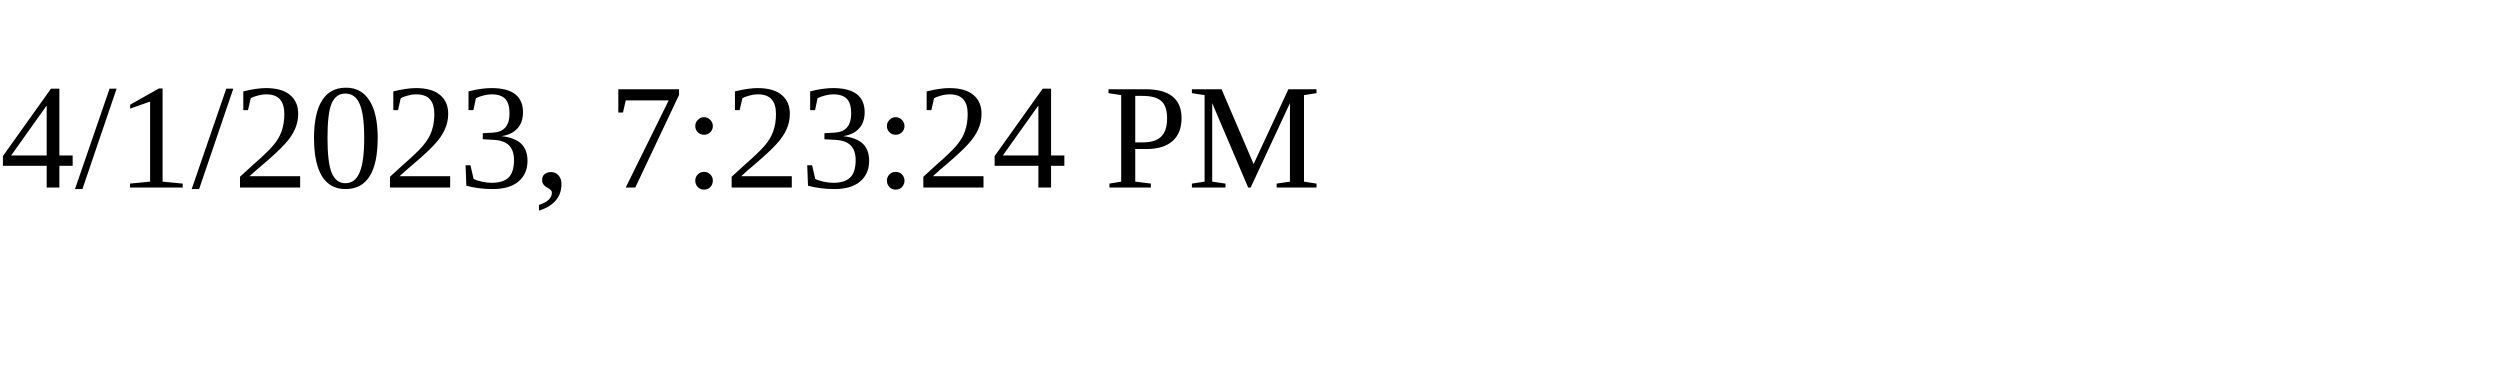
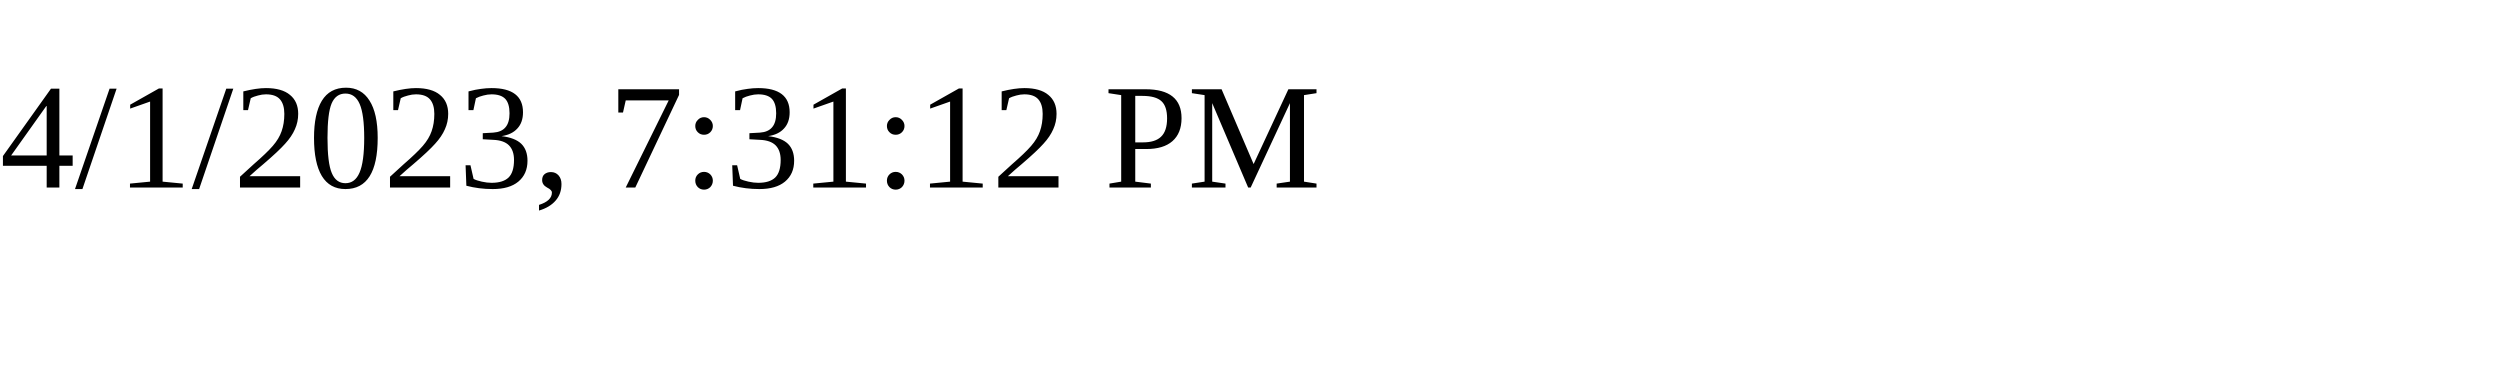
<svg xmlns="http://www.w3.org/2000/svg" height="30" width="200">
-   <text x="0" y="15">4/1/2023, 7:23:24 PM</text>
+   <text x="0" y="15">4/1/2023, 7:31:12 PM</text>
</svg>
